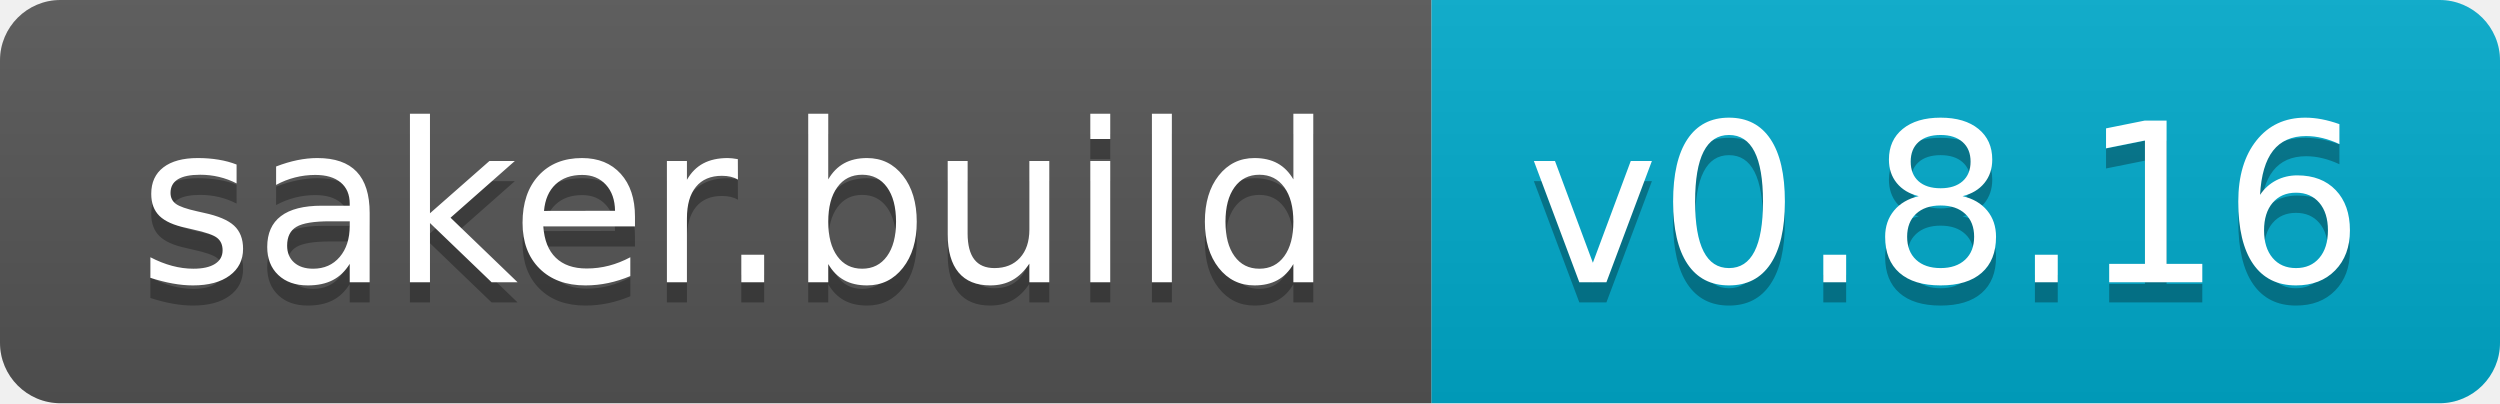
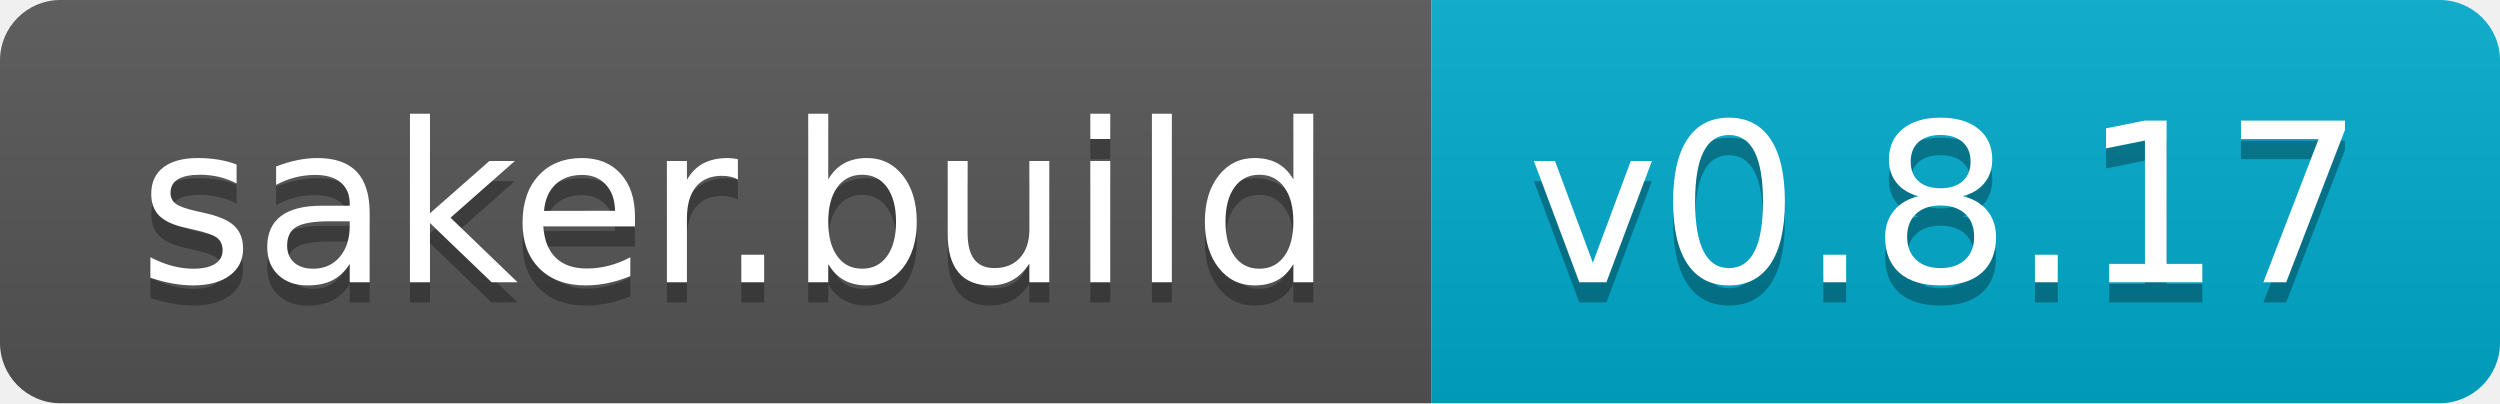
- <svg xmlns="http://www.w3.org/2000/svg" width="124" height="20" role="img" aria-label="saker.build: v0.8.16">
+ <svg xmlns="http://www.w3.org/2000/svg" width="124" height="20" role="img" aria-label="saker.build: v0.8.17">
  <linearGradient id="s" x2="0" y2="100%">
    <stop offset="0" stop-color="#bbb" stop-opacity=".1" />
    <stop offset="1" stop-opacity=".1" />
  </linearGradient>
  <clipPath id="r">
    <rect width="124" height="20" rx="3" fill="#fff" />
  </clipPath>
  <g clip-path="url(#r)">
    <rect width="71" height="20" fill="#555" />
    <rect x="71" width="53" height="20" fill="#0ac" />
    <rect width="124" height="20" fill="url(#s)" />
  </g>
  <g fill="#fff" text-anchor="middle" font-family="Verdana,Geneva,DejaVu Sans,sans-serif" text-rendering="geometricPrecision" font-size="110">
    <text aria-hidden="true" x="365" y="150" fill="#010101" fill-opacity=".3" transform="scale(.1)" textLength="610">saker.build</text>
    <text x="365" y="140" transform="scale(.1)" fill="#fff" textLength="610">saker.build</text>
-     <text aria-hidden="true" x="965" y="150" fill="#010101" fill-opacity=".3" transform="scale(.1)" textLength="430">v0.8.16</text>
-     <text x="965" y="140" transform="scale(.1)" fill="#fff" textLength="430">v0.8.16</text>
+     <text aria-hidden="true" x="965" y="150" fill="#010101" fill-opacity=".3" transform="scale(.1)" textLength="430">v0.8.17</text>
+     <text x="965" y="140" transform="scale(.1)" fill="#fff" textLength="430">v0.8.17</text>
  </g>
</svg>
